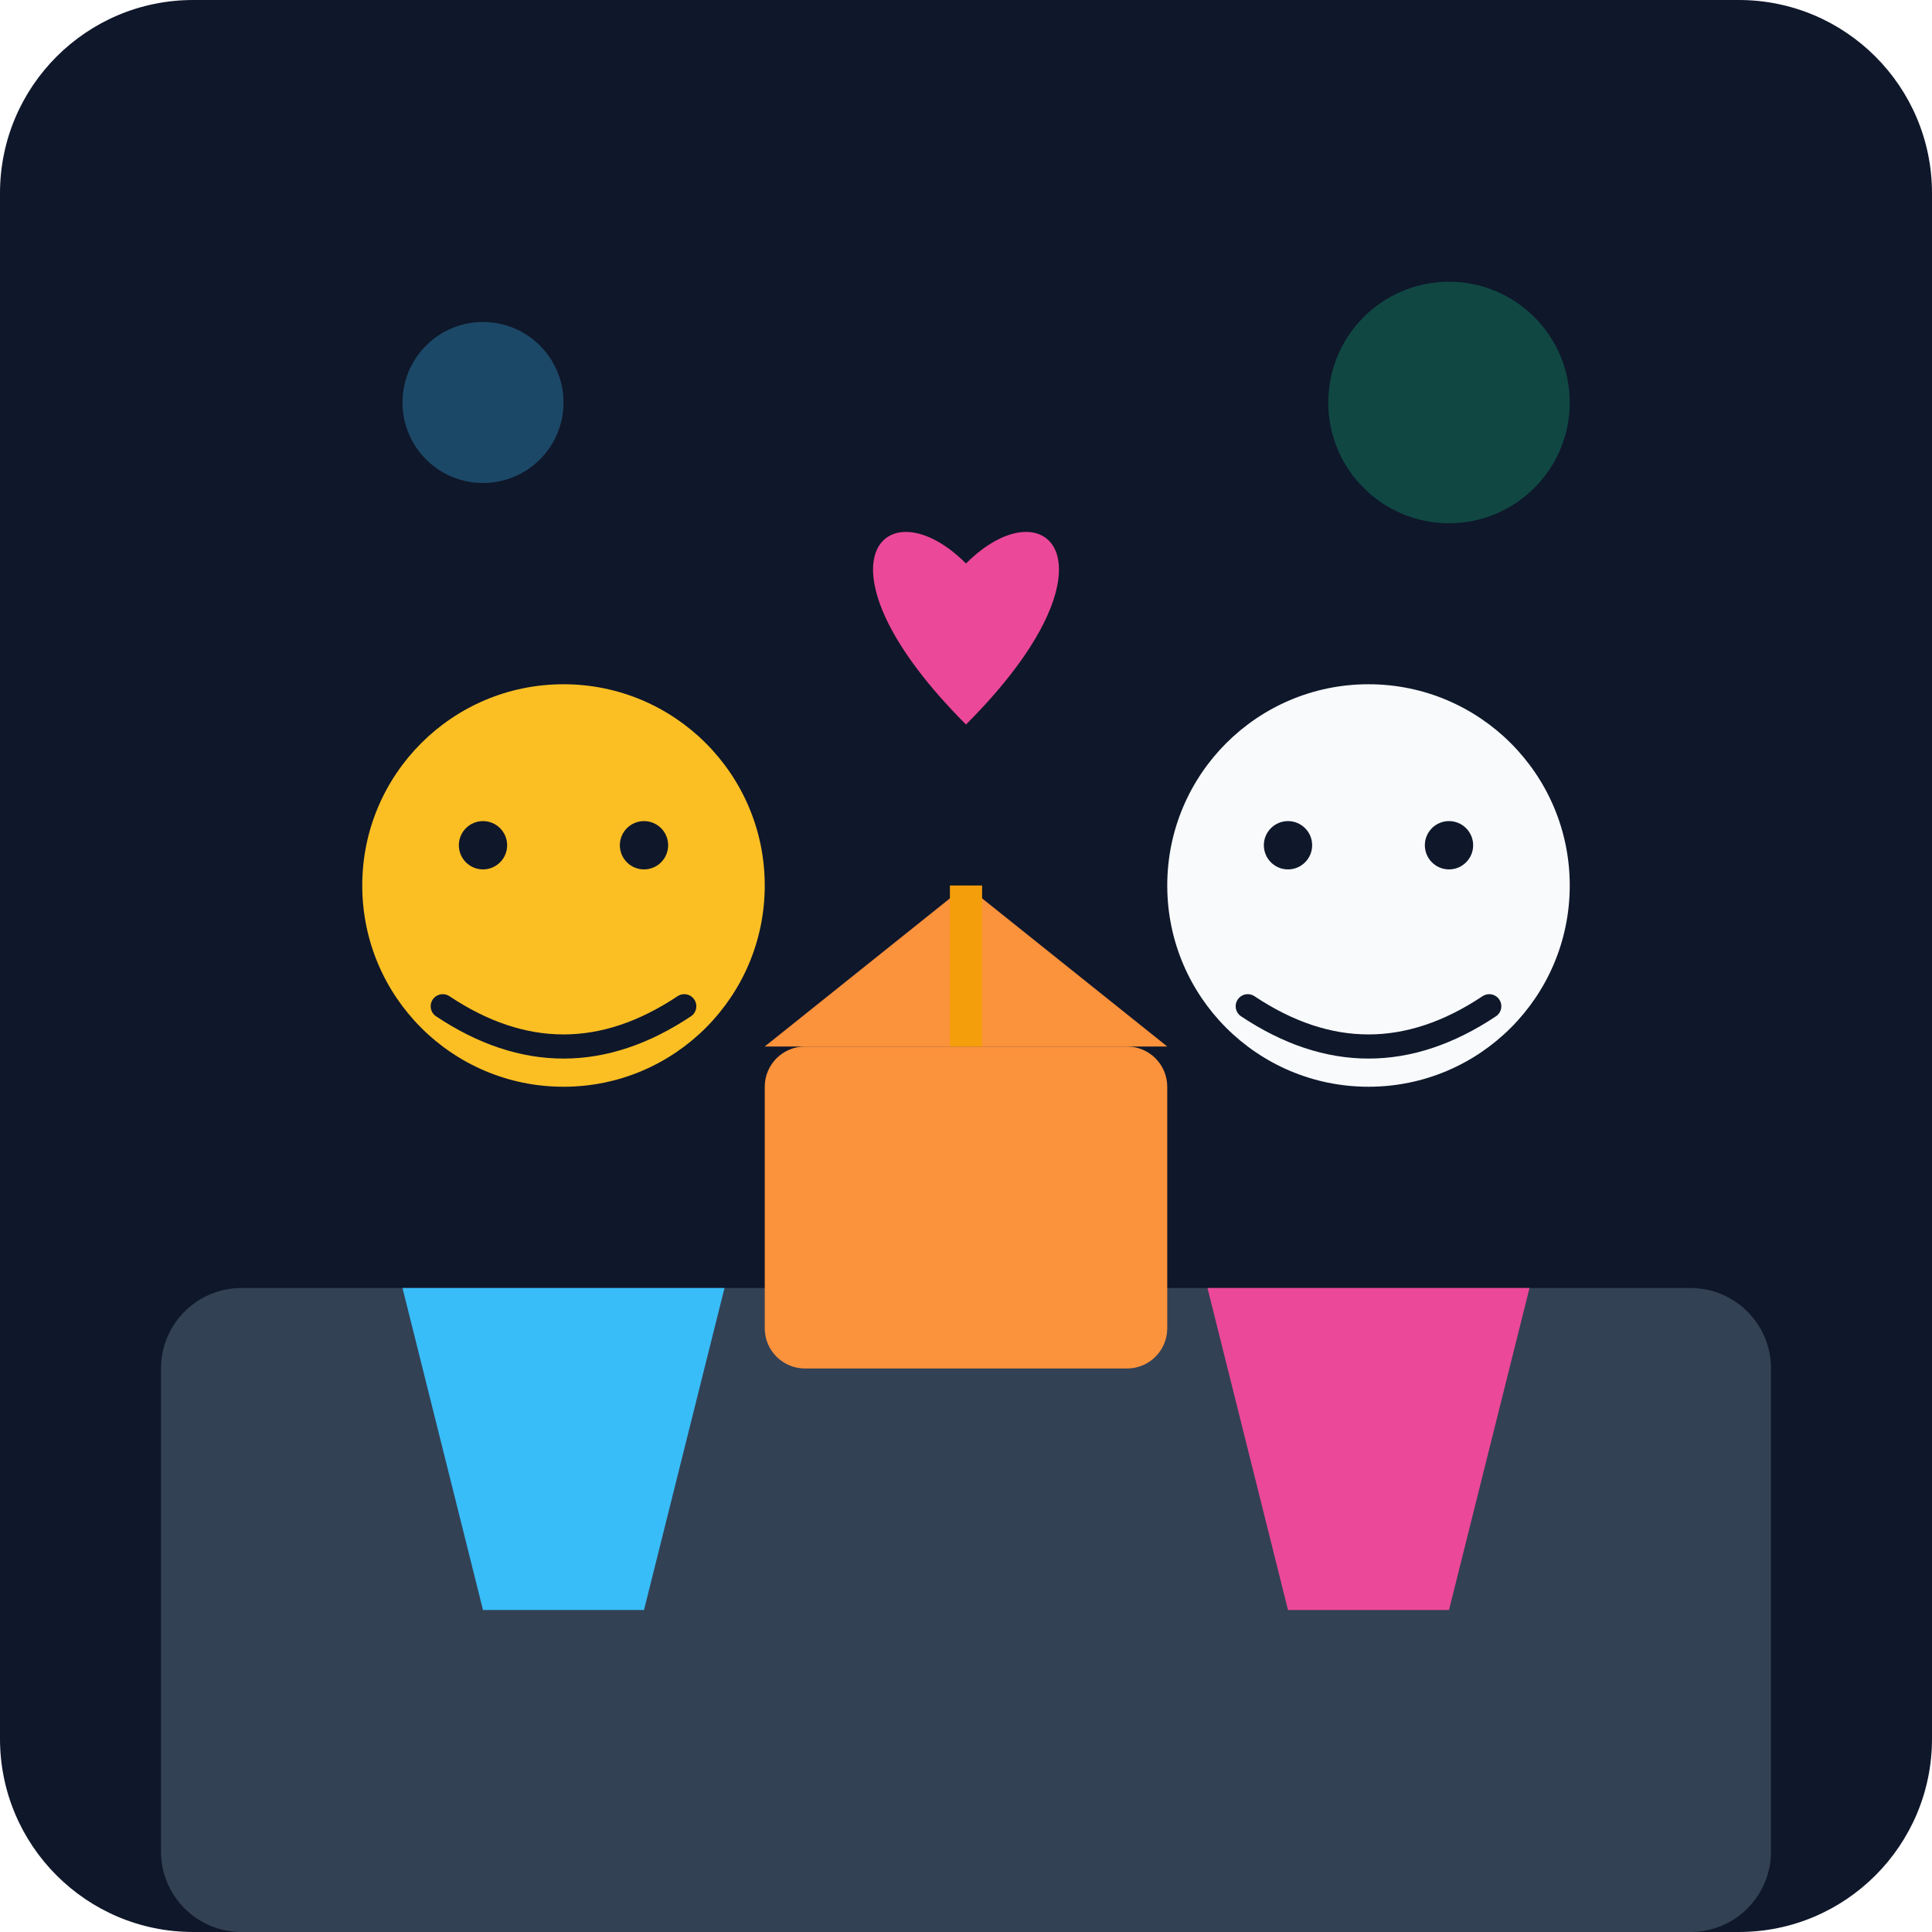
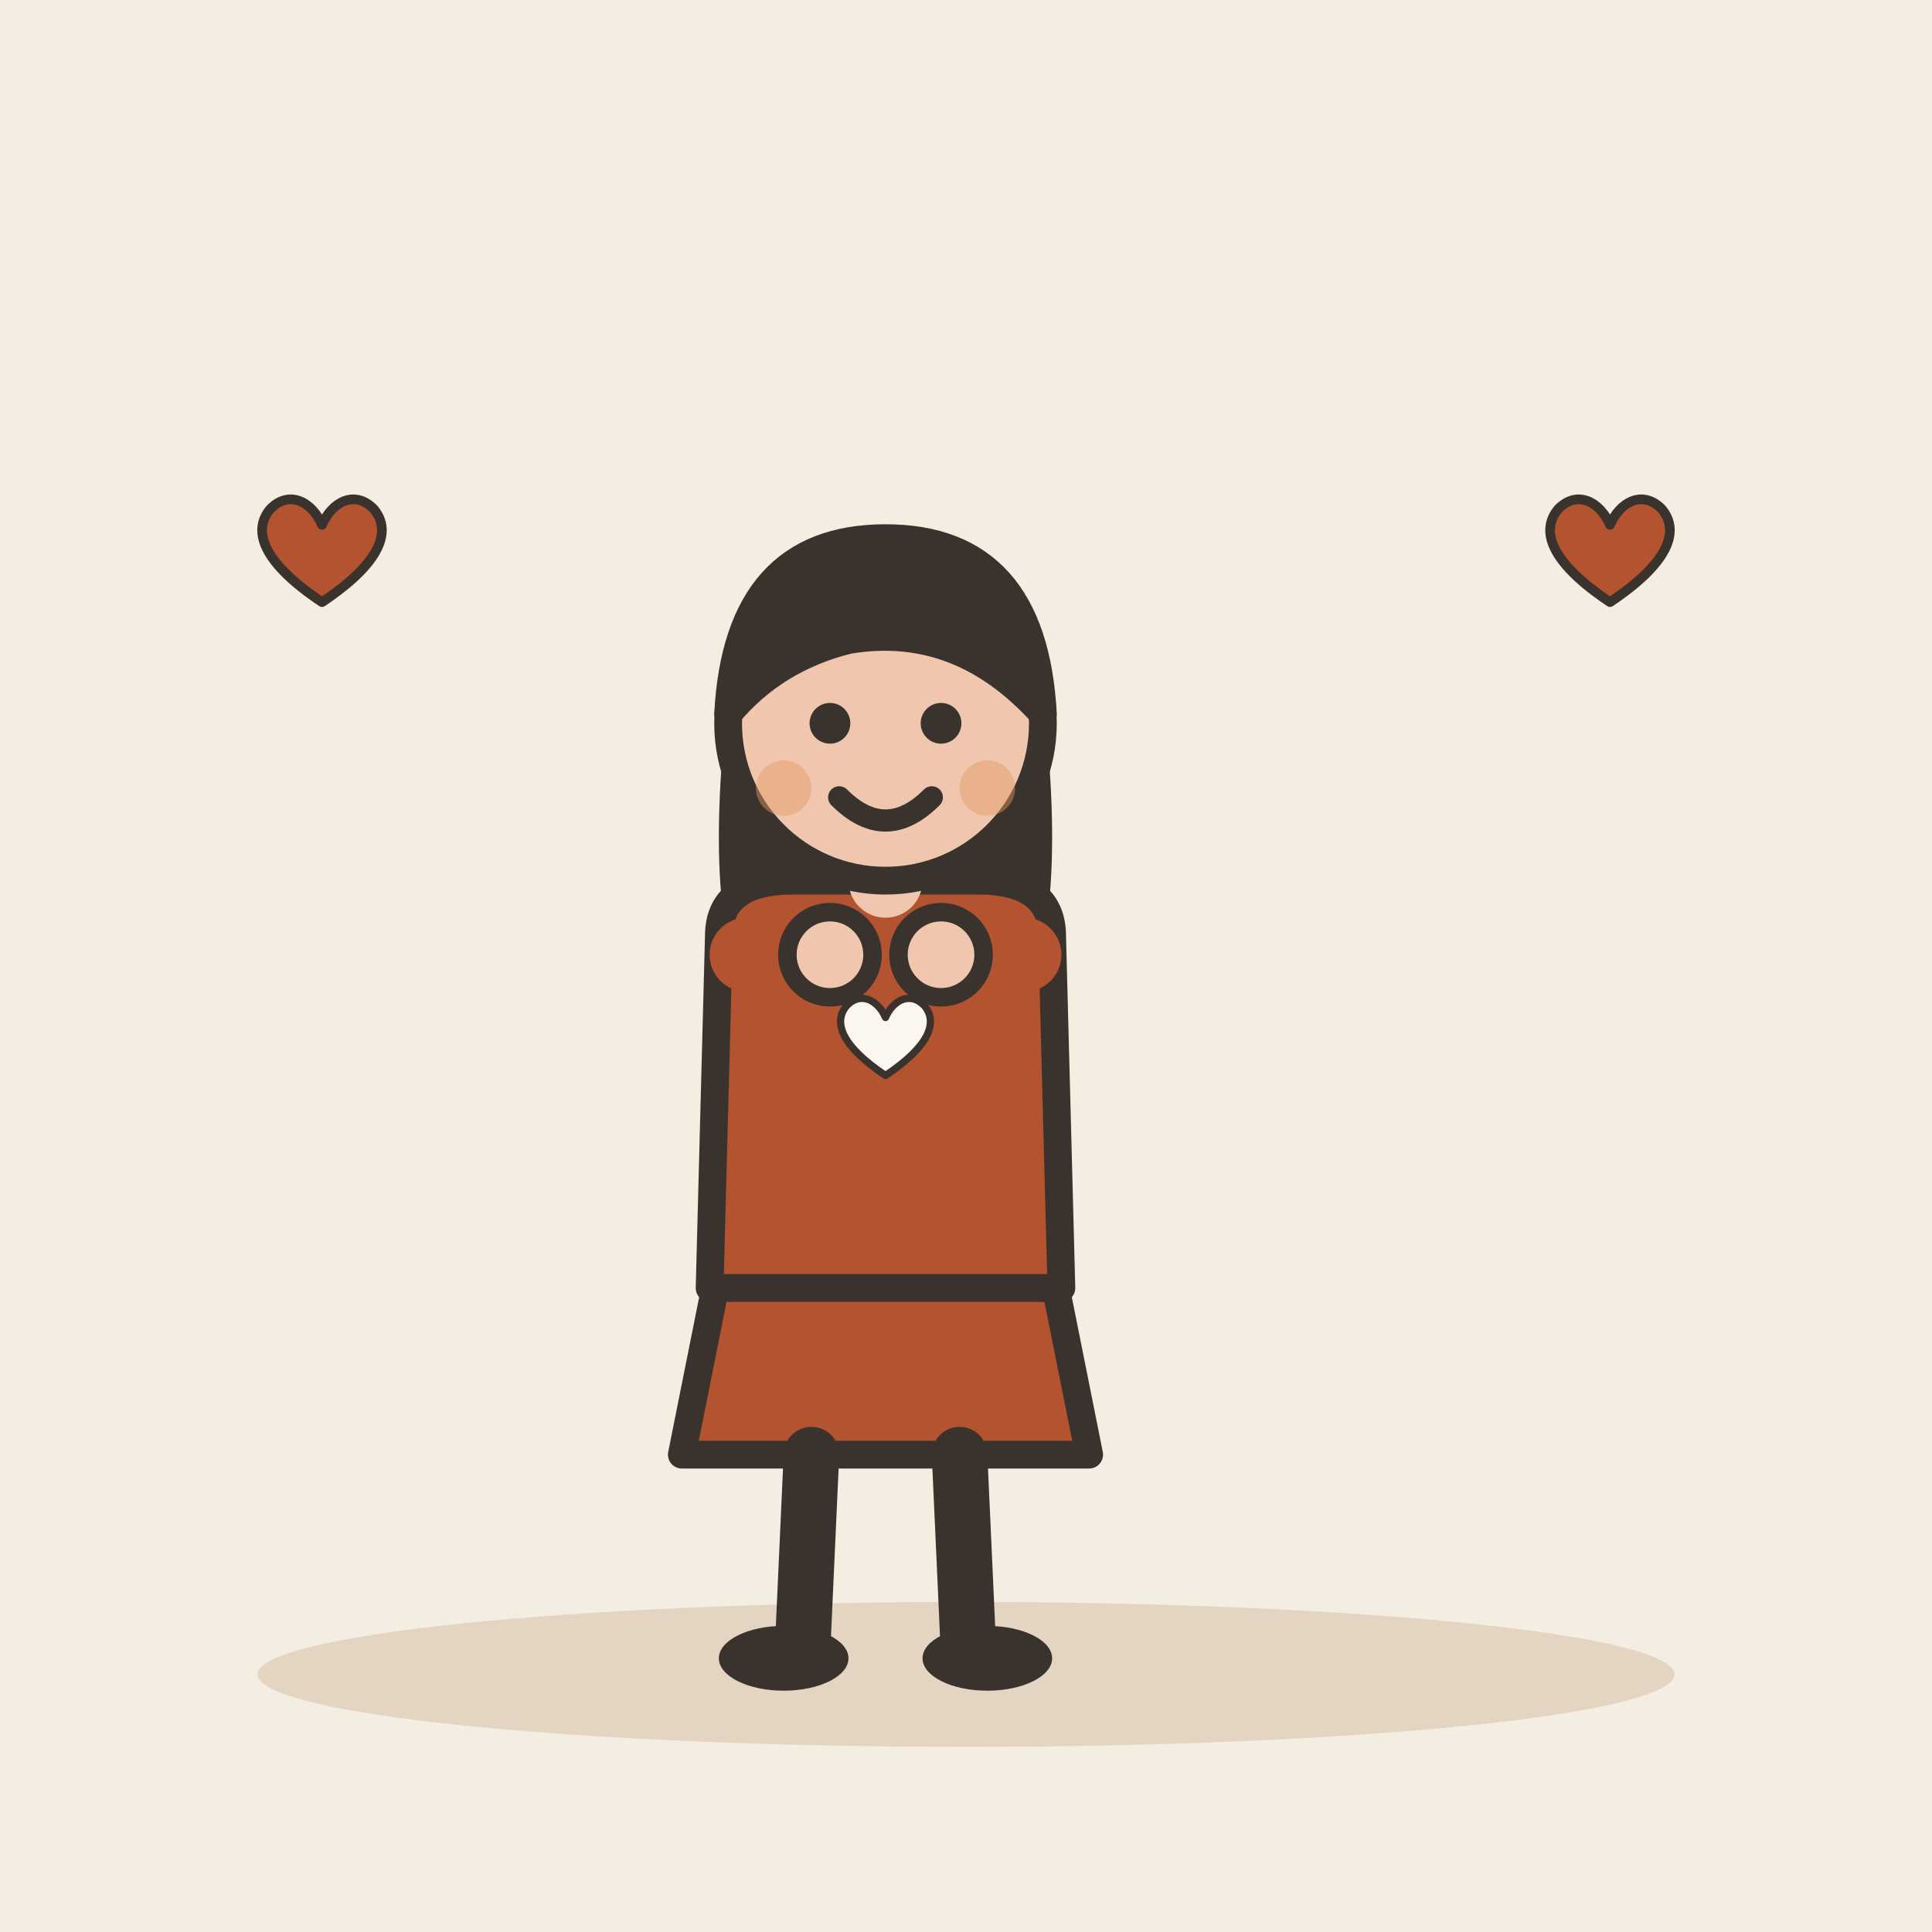
- <svg xmlns="http://www.w3.org/2000/svg" viewBox="0 0 240 240">
-   <defs>
-     <linearGradient id="bgGrad" x1="0" y1="0" x2="0" y2="240">
-       <stop offset="0%" stop-color="#0f172a" />
-       <stop offset="100%" stop-color="#1e293b" />
-     </linearGradient>
-   </defs>
-   <rect width="240" height="240" rx="24" fill="url(#bgGrad)" />
-   <rect x="20" y="160" width="200" height="80" rx="10" fill="#334155" />
-   <g transform="translate(40, 80)">
-     <circle cx="30" cy="30" r="25" fill="#fbbf24" />
-     <path d="M15 45 Q30 55 45 45" stroke="#0f172a" stroke-width="3" fill="none" stroke-linecap="round" />
-     <circle cx="20" cy="25" r="3" fill="#0f172a" />
-     <circle cx="40" cy="25" r="3" fill="#0f172a" />
-     <path d="M10 80 L20 120 L40 120 L50 80" fill="#38bdf8" />
+ <svg xmlns="http://www.w3.org/2000/svg" viewBox="0 0 240 240" data-style="editorial">
+   <rect width="240" height="240" fill="#F4EDE2" />
+   <ellipse cx="120" cy="208" rx="88" ry="9" fill="#E3D5C1" />
+   <g transform="translate(110 206) scale(1.15 1.15)">
+     <path d="M-18 -42L-22 -22L22 -22L18 -42Z" fill="#B4532F" stroke="#3A332D" stroke-width="3" stroke-linecap="round" stroke-linejoin="round" />
+     <path d="M-8 -22L-9 0" stroke="#3A332D" stroke-width="6" stroke-linecap="round" fill="none" />
+     <path d="M8 -22L9 0" stroke="#3A332D" stroke-width="6" stroke-linecap="round" fill="none" />
+     <ellipse cx="-11" cy="0" rx="7" ry="3.5" fill="#3A332D" />
+     <ellipse cx="11" cy="0" rx="7" ry="3.5" fill="#3A332D" />
+     <path d="M-17 -104Q-20 -78 -14 -70L-6 -78L6 -78L14 -70Q20 -78 17 -104Z" fill="#3A332D" />
+     <path d="M-18 -78Q-18 -84 -10 -84L10 -84Q18 -84 18 -78L19 -40L-19 -40Z" fill="#B4532F" stroke="#3A332D" stroke-width="3" stroke-linecap="round" stroke-linejoin="round" />
+     <path d="M-15 -76Q-14.5 -76 -6 -76" fill="none" stroke="#B4532F" stroke-width="8" stroke-linecap="round" stroke-linejoin="round" />
+     <circle cx="-6" cy="-76" r="4.6" fill="#F0C7AE" stroke="#3A332D" stroke-linecap="round" stroke-linejoin="round" stroke-width="2" />
+     <path d="M15 -76Q14.5 -76 6 -76" fill="none" stroke="#B4532F" stroke-width="8" stroke-linecap="round" stroke-linejoin="round" />
+     <circle cx="6" cy="-76" r="4.6" fill="#F0C7AE" stroke="#3A332D" stroke-linecap="round" stroke-linejoin="round" stroke-width="2" />
+     <path d="M0 -84L0 -88" stroke="#F0C7AE" stroke-width="8" stroke-linecap="round" fill="none" />
+     <circle cx="0" cy="-101" r="17" fill="#F0C7AE" stroke="#3A332D" stroke-width="3" stroke-linecap="round" stroke-linejoin="round" />
+     <path d="M-17 -102Q-16 -121 0 -121Q16 -121 17 -102Q8 -112 -4 -110Q-12 -108 -17 -102Z" fill="#3A332D" stroke="#3A332D" stroke-width="3" stroke-linecap="round" stroke-linejoin="round" />
+     <circle cx="-6" cy="-101" r="2.2" fill="#3A332D" />
+     <circle cx="6" cy="-101" r="2.2" fill="#3A332D" />
+     <path d="M-5 -93Q0 -88 5 -93" fill="none" stroke="#3A332D" stroke-width="2.4" stroke-linecap="round" stroke-linejoin="round" />
+     <circle cx="-11" cy="-94" r="3" fill="#E39A62" opacity="0.45" />
+     <circle cx="11" cy="-94" r="3" fill="#E39A62" opacity="0.45" />
  </g>
-   <g transform="translate(140, 80)">
-     <circle cx="30" cy="30" r="25" fill="#f8fafc" />
-     <path d="M15 45 Q30 55 45 45" stroke="#0f172a" stroke-width="3" fill="none" stroke-linecap="round" />
-     <circle cx="20" cy="25" r="3" fill="#0f172a" />
-     <circle cx="40" cy="25" r="3" fill="#0f172a" />
-     <path d="M10 80 L20 120 L40 120 L50 80" fill="#ec4899" />
+   <g transform="translate(110 130) scale(0.3 0.3)">
+     <path d="M0 12C-18 0 -22 -10 -16 -17C-10 -23 -3 -19 0 -12C3 -19 10 -23 16 -17C22 -10 18 0 0 12Z" fill="#FBF6EE" stroke="#3A332D" stroke-width="3" stroke-linecap="round" stroke-linejoin="round" />
  </g>
-   <rect x="95" y="130" width="50" height="40" rx="5" fill="#fb923c" />
-   <path d="M95 130 L120 110 L145 130" fill="#fb923c" />
-   <path d="M120 110 L120 130" stroke="#f59e0b" stroke-width="4" />
-   <circle cx="180" cy="50" r="15" fill="#10b981" opacity="0.3" />
-   <circle cx="60" cy="50" r="10" fill="#38bdf8" opacity="0.3" />
-   <path d="M120 70 C110 60, 100 70, 120 90 C140 70, 130 60, 120 70" fill="#ec4899" />
+   <g transform="translate(40 70) scale(0.4 0.4)">
+     <path d="M0 12C-18 0 -22 -10 -16 -17C-10 -23 -3 -19 0 -12C3 -19 10 -23 16 -17C22 -10 18 0 0 12Z" fill="#B4532F" stroke="#3A332D" stroke-width="3" stroke-linecap="round" stroke-linejoin="round" />
+   </g>
+   <g transform="translate(200 70) scale(0.4 0.4)">
+     <path d="M0 12C-18 0 -22 -10 -16 -17C-10 -23 -3 -19 0 -12C3 -19 10 -23 16 -17C22 -10 18 0 0 12Z" fill="#B4532F" stroke="#3A332D" stroke-width="3" stroke-linecap="round" stroke-linejoin="round" />
+   </g>
</svg>
